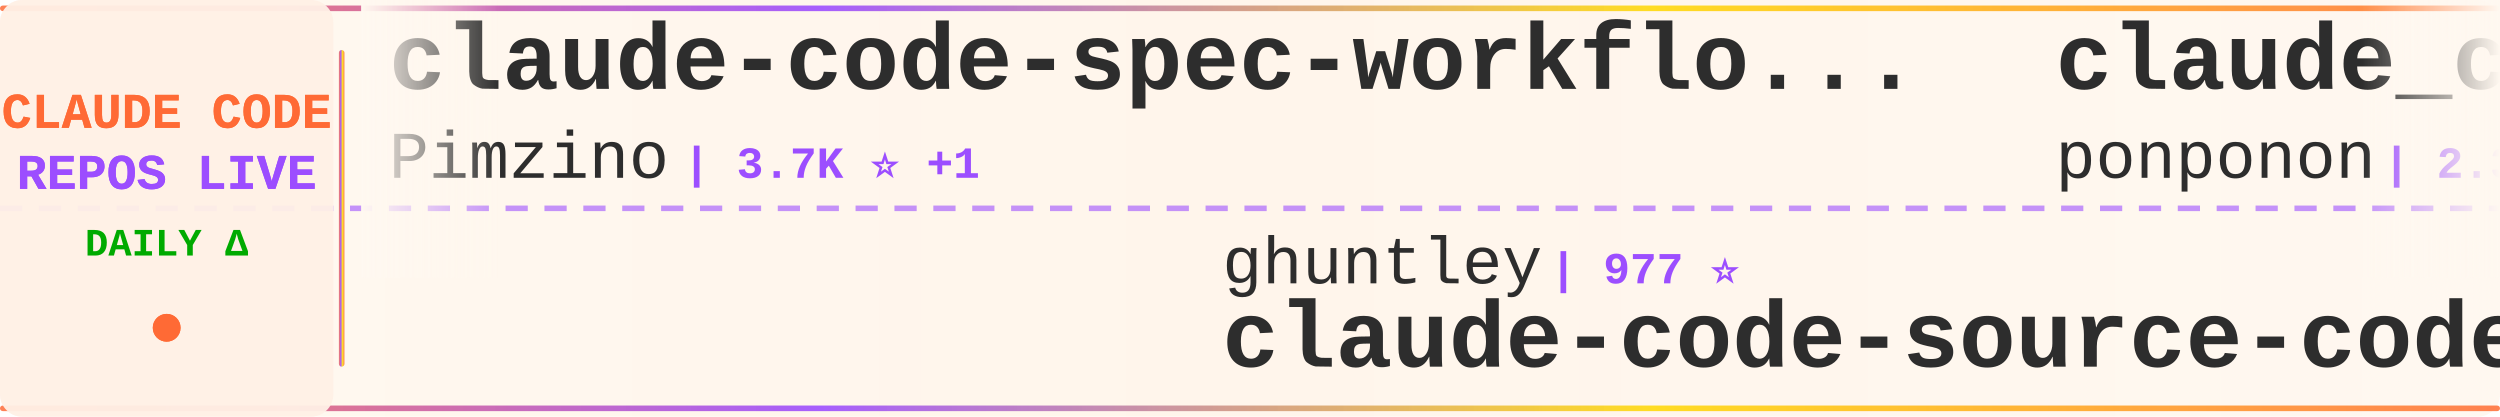
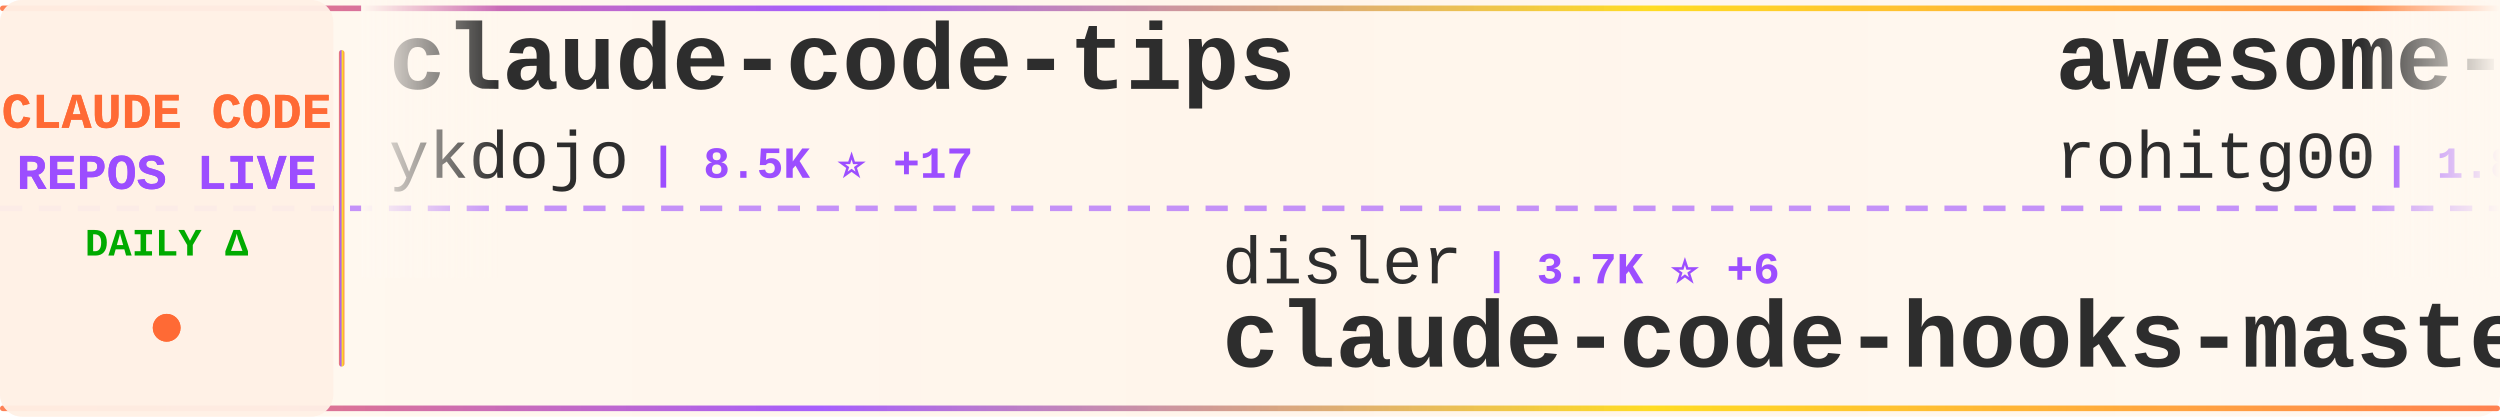
<svg xmlns="http://www.w3.org/2000/svg" width="900" height="150">
  <defs>
    <linearGradient id="tickerBg" x1="0%" y1="0%" x2="100%" y2="0%">
      <stop offset="0%" style="stop-color:#fff8f0;stop-opacity:0.98" />
      <stop offset="50%" style="stop-color:#fff5eb;stop-opacity:1" />
      <stop offset="100%" style="stop-color:#fff8f0;stop-opacity:0.98" />
    </linearGradient>
    <linearGradient id="borderGrad" x1="0%" y1="0%" x2="100%" y2="0%">
      <stop offset="0%" style="stop-color:#FF6B35;stop-opacity:0.85">
        <animate attributeName="stop-opacity" values="0.85;1;0.85" dur="2s" repeatCount="indefinite" />
      </stop>
      <stop offset="33%" style="stop-color:#9C4EFF;stop-opacity:0.9">
        <animate attributeName="stop-opacity" values="0.9;1;0.9" dur="2.2s" repeatCount="indefinite" />
      </stop>
      <stop offset="66%" style="stop-color:#FFD700;stop-opacity:0.85">
        <animate attributeName="stop-opacity" values="0.85;1;0.85" dur="1.8s" repeatCount="indefinite" />
      </stop>
      <stop offset="100%" style="stop-color:#FF6B35;stop-opacity:0.85">
        <animate attributeName="stop-opacity" values="0.85;1;0.85" dur="2s" repeatCount="indefinite" />
      </stop>
    </linearGradient>
    <filter id="textGlow">
      <feGaussianBlur stdDeviation="0.15" result="coloredBlur" />
      <feMerge>
        <feMergeNode in="coloredBlur" />
        <feMergeNode in="SourceGraphic" />
      </feMerge>
    </filter>
    <filter id="metricGlow">
      <feGaussianBlur stdDeviation="0.2" result="coloredBlur" />
      <feMerge>
        <feMergeNode in="coloredBlur" />
        <feMergeNode in="SourceGraphic" />
      </feMerge>
    </filter>
    <linearGradient id="leftFade" x1="0%" y1="0%" x2="100%" y2="0%">
      <stop offset="0%" style="stop-color:#fff8f0;stop-opacity:1" />
      <stop offset="100%" style="stop-color:#fff8f0;stop-opacity:0" />
    </linearGradient>
    <linearGradient id="rightFade" x1="0%" y1="0%" x2="100%" y2="0%">
      <stop offset="0%" style="stop-color:#fff8f0;stop-opacity:0" />
      <stop offset="100%" style="stop-color:#fff8f0;stop-opacity:1" />
    </linearGradient>
  </defs>
  <rect width="900" height="150" fill="url(#tickerBg)" rx="8" />
  <rect x="0" y="2" width="900" height="2" fill="url(#borderGrad)" rx="1" />
  <rect x="0" y="146" width="900" height="2" fill="url(#borderGrad)" rx="1" />
  <line x1="0" y1="75" x2="900" y2="75" stroke="#9C4EFF" stroke-width="2" stroke-dasharray="8 6" opacity="0.6" />
  <rect x="0" y="0" width="120" height="150" fill="#fff0e6" opacity="0.95" rx="8" />
  <text x="60" y="46" font-family="'Courier New', monospace" font-size="18" font-weight="bold" fill="#FF6B35" text-anchor="middle" filter="url(#textGlow)">
    CLAUDE CODE
  </text>
  <text x="60" y="68" font-family="'Courier New', monospace" font-size="18" font-weight="bold" fill="#9C4EFF" text-anchor="middle" filter="url(#textGlow)">
    REPOS LIVE
  </text>
  <text x="60" y="92" font-family="'Courier New', monospace" font-size="14" font-weight="bold" fill="#00aa00" text-anchor="middle">
    DAILY Δ
  </text>
  <circle cx="60" cy="118" r="5" fill="#FF6B35" filter="url(#metricGlow)">
    <animate attributeName="r" values="4;6;4" dur="1.5s" repeatCount="indefinite" />
    <animate attributeName="opacity" values="0.6;1;0.6" dur="1.5s" repeatCount="indefinite" />
  </circle>
  <rect x="122" y="18" width="2" height="114" fill="url(#borderGrad)" rx="1" />
  <clipPath id="tickerClip">
    <rect x="130" y="0" width="770" height="150" />
  </clipPath>
  <g clip-path="url(#tickerClip)">
    <g id="tickerItems">
      <animateTransform attributeName="transform" attributeType="XML" type="translate" from="0 0" to="-3000 0" dur="54s" repeatCount="indefinite" />
      <g transform="translate(0, 0)">
-         <text x="140" y="32" font-family="'Courier New', monospace" font-size="34" font-weight="bold" fill="#2d2d2d">claude-code-spec-workflo...</text>
-         <text x="140" y="64" font-family="'Courier New', monospace" font-size="24" font-weight="normal" fill="#2d2d2d" opacity="1.0">Pimzino</text>
-         <text x="246" y="64" font-family="'Courier New', monospace" font-size="16" font-weight="bold" fill="#9C4EFF"> | 3.7K ⭐ +1</text>
+         <text x="140" y="32" font-family="'Courier New', monospace" font-size="34" font-weight="bold" fill="#2d2d2d">claude-code-tips</text>
+         <text x="140" y="64" font-family="'Courier New', monospace" font-size="24" font-weight="normal" fill="#2d2d2d" opacity="1.0">ykdojo</text>
+         <text x="234" y="64" font-family="'Courier New', monospace" font-size="16" font-weight="bold" fill="#9C4EFF"> | 8.5K ⭐ +17</text>
      </g>
      <g transform="translate(300, 0)">
-         <text x="140" y="102" font-family="'Courier New', monospace" font-size="24" font-weight="normal" fill="#2d2d2d" opacity="1.0">ghuntley</text>
-         <text x="258" y="102" font-family="'Courier New', monospace" font-size="16" font-weight="bold" fill="#9C4EFF"> | 977 ⭐</text>
-         <text x="140" y="132" font-family="'Courier New', monospace" font-size="34" font-weight="bold" fill="#2d2d2d">claude-code-source-code-...</text>
+         <text x="140" y="102" font-family="'Courier New', monospace" font-size="24" font-weight="normal" fill="#2d2d2d" opacity="1.0">disler</text>
+         <text x="234" y="102" font-family="'Courier New', monospace" font-size="16" font-weight="bold" fill="#9C4EFF"> | 3.7K ⭐ +6</text>
+         <text x="140" y="132" font-family="'Courier New', monospace" font-size="34" font-weight="bold" fill="#2d2d2d">claude-code-hooks-master...</text>
      </g>
      <g transform="translate(600, 0)">
-         <text x="140" y="32" font-family="'Courier New', monospace" font-size="34" font-weight="bold" fill="#2d2d2d">claude_code_src</text>
-         <text x="140" y="64" font-family="'Courier New', monospace" font-size="24" font-weight="normal" fill="#2d2d2d" opacity="1.0">ponponon</text>
-         <text x="258" y="64" font-family="'Courier New', monospace" font-size="16" font-weight="bold" fill="#9C4EFF"> | 2.3K ⭐ +4</text>
+         <text x="140" y="32" font-family="'Courier New', monospace" font-size="34" font-weight="bold" fill="#2d2d2d">awesome-claude-code-tool...</text>
+         <text x="140" y="64" font-family="'Courier New', monospace" font-size="24" font-weight="normal" fill="#2d2d2d" opacity="1.0">rohitg00</text>
+         <text x="258" y="64" font-family="'Courier New', monospace" font-size="16" font-weight="bold" fill="#9C4EFF"> | 1.8K ⭐ +10</text>
      </g>
      <g transform="translate(900, 0)">
-         <text x="140" y="102" font-family="'Courier New', monospace" font-size="24" font-weight="normal" fill="#2d2d2d" opacity="1.0">centminmod</text>
-         <text x="282" y="102" font-family="'Courier New', monospace" font-size="16" font-weight="bold" fill="#9C4EFF"> | 2.4K ⭐ +6</text>
-         <text x="140" y="132" font-family="'Courier New', monospace" font-size="34" font-weight="bold" fill="#2d2d2d">my-claude-code-setup</text>
+         <text x="140" y="102" font-family="'Courier New', monospace" font-size="24" font-weight="normal" fill="#2d2d2d" opacity="1.0">shareAI-lab</text>
+         <text x="294" y="102" font-family="'Courier New', monospace" font-size="16" font-weight="bold" fill="#9C4EFF"> | 62.8K ⭐ +246</text>
+         <text x="140" y="132" font-family="'Courier New', monospace" font-size="34" font-weight="bold" fill="#2d2d2d">learn-claude-code</text>
      </g>
      <g transform="translate(1200, 0)">
-         <text x="140" y="32" font-family="'Courier New', monospace" font-size="34" font-weight="bold" fill="#2d2d2d">ralph-claude-code</text>
-         <text x="140" y="64" font-family="'Courier New', monospace" font-size="24" font-weight="normal" fill="#2d2d2d" opacity="1.0">frankbria</text>
-         <text x="270" y="64" font-family="'Courier New', monospace" font-size="16" font-weight="bold" fill="#9C4EFF"> | 9.2K ⭐ +10</text>
+         <text x="140" y="32" font-family="'Courier New', monospace" font-size="34" font-weight="bold" fill="#2d2d2d">claude-code-guide</text>
+         <text x="140" y="64" font-family="'Courier New', monospace" font-size="24" font-weight="normal" fill="#2d2d2d" opacity="1.0">Cranot</text>
+         <text x="234" y="64" font-family="'Courier New', monospace" font-size="16" font-weight="bold" fill="#9C4EFF"> | 2.8K ⭐ +1</text>
      </g>
      <g transform="translate(1500, 0)">
-         <text x="140" y="102" font-family="'Courier New', monospace" font-size="24" font-weight="normal" fill="#2d2d2d" opacity="1.0">777genius</text>
-         <text x="270" y="102" font-family="'Courier New', monospace" font-size="16" font-weight="bold" fill="#9C4EFF"> | 912 ⭐</text>
-         <text x="140" y="132" font-family="'Courier New', monospace" font-size="34" font-weight="bold" fill="#2d2d2d">claude-code-source-code</text>
+         <text x="140" y="102" font-family="'Courier New', monospace" font-size="24" font-weight="normal" fill="#2d2d2d" opacity="1.0">T-Lab-CUHKSZ</text>
+         <text x="306" y="102" font-family="'Courier New', monospace" font-size="16" font-weight="bold" fill="#9C4EFF"> | 314 ⭐</text>
+         <text x="140" y="132" font-family="'Courier New', monospace" font-size="34" font-weight="bold" fill="#2d2d2d">claude-code</text>
      </g>
      <g transform="translate(1800, 0)">
-         <text x="140" y="32" font-family="'Courier New', monospace" font-size="34" font-weight="bold" fill="#2d2d2d">claude-code</text>
-         <text x="140" y="64" font-family="'Courier New', monospace" font-size="24" font-weight="normal" fill="#2d2d2d" opacity="1.0">anthropics</text>
-         <text x="282" y="64" font-family="'Courier New', monospace" font-size="16" font-weight="bold" fill="#9C4EFF"> | 126.7K ⭐ +252</text>
+         <text x="140" y="32" font-family="'Courier New', monospace" font-size="34" font-weight="bold" fill="#2d2d2d">claude-code-proxy</text>
+         <text x="140" y="64" font-family="'Courier New', monospace" font-size="24" font-weight="normal" fill="#2d2d2d" opacity="1.0">1rgs</text>
+         <text x="210" y="64" font-family="'Courier New', monospace" font-size="16" font-weight="bold" fill="#9C4EFF"> | 3.6K ⭐ +6</text>
      </g>
      <g transform="translate(2100, 0)">
-         <text x="140" y="102" font-family="'Courier New', monospace" font-size="24" font-weight="normal" fill="#2d2d2d" opacity="1.0">Hyper66666</text>
-         <text x="282" y="102" font-family="'Courier New', monospace" font-size="16" font-weight="bold" fill="#9C4EFF"> | 215 ⭐ +1</text>
-         <text x="140" y="132" font-family="'Courier New', monospace" font-size="34" font-weight="bold" fill="#2d2d2d">claude-code-sourcemap</text>
+         <text x="140" y="102" font-family="'Courier New', monospace" font-size="24" font-weight="normal" fill="#2d2d2d" opacity="1.0">ChrisWiles</text>
+         <text x="282" y="102" font-family="'Courier New', monospace" font-size="16" font-weight="bold" fill="#9C4EFF"> | 5.9K ⭐ +2</text>
+         <text x="140" y="132" font-family="'Courier New', monospace" font-size="34" font-weight="bold" fill="#2d2d2d">claude-code-showcase</text>
      </g>
      <g transform="translate(2400, 0)">
-         <text x="140" y="32" font-family="'Courier New', monospace" font-size="34" font-weight="bold" fill="#2d2d2d">claude-code-security-rev...</text>
-         <text x="140" y="64" font-family="'Courier New', monospace" font-size="24" font-weight="normal" fill="#2d2d2d" opacity="1.0">anthropics</text>
-         <text x="282" y="64" font-family="'Courier New', monospace" font-size="16" font-weight="bold" fill="#9C4EFF"> | 4.8K ⭐ +27</text>
+         <text x="140" y="32" font-family="'Courier New', monospace" font-size="34" font-weight="bold" fill="#2d2d2d">claude-code-reverse</text>
+         <text x="140" y="64" font-family="'Courier New', monospace" font-size="24" font-weight="normal" fill="#2d2d2d" opacity="1.0">Yuyz0112</text>
+         <text x="258" y="64" font-family="'Courier New', monospace" font-size="16" font-weight="bold" fill="#9C4EFF"> | 2.4K ⭐ +1</text>
      </g>
      <g transform="translate(2700, 0)">
-         <text x="140" y="102" font-family="'Courier New', monospace" font-size="24" font-weight="normal" fill="#2d2d2d" opacity="1.0">Chachamaru127</text>
-         <text x="318" y="102" font-family="'Courier New', monospace" font-size="16" font-weight="bold" fill="#9C4EFF"> | 1.7K ⭐ +145</text>
-         <text x="140" y="132" font-family="'Courier New', monospace" font-size="34" font-weight="bold" fill="#2d2d2d">claude-code-harness</text>
+         <text x="140" y="102" font-family="'Courier New', monospace" font-size="24" font-weight="normal" fill="#2d2d2d" opacity="1.0">frankbria</text>
+         <text x="270" y="102" font-family="'Courier New', monospace" font-size="16" font-weight="bold" fill="#9C4EFF"> | 9.2K ⭐ +12</text>
+         <text x="140" y="132" font-family="'Courier New', monospace" font-size="34" font-weight="bold" fill="#2d2d2d">ralph-claude-code</text>
      </g>
      <g transform="translate(3000, 0)">
-         <text x="140" y="32" font-family="'Courier New', monospace" font-size="34" font-weight="bold" fill="#2d2d2d">claude-code-spec-workflo...</text>
-         <text x="140" y="64" font-family="'Courier New', monospace" font-size="24" font-weight="normal" fill="#2d2d2d" opacity="1.0">Pimzino</text>
-         <text x="246" y="64" font-family="'Courier New', monospace" font-size="16" font-weight="bold" fill="#9C4EFF"> | 3.7K ⭐ +1</text>
+         <text x="140" y="32" font-family="'Courier New', monospace" font-size="34" font-weight="bold" fill="#2d2d2d">claude-code-tips</text>
+         <text x="140" y="64" font-family="'Courier New', monospace" font-size="24" font-weight="normal" fill="#2d2d2d" opacity="1.0">ykdojo</text>
+         <text x="234" y="64" font-family="'Courier New', monospace" font-size="16" font-weight="bold" fill="#9C4EFF"> | 8.5K ⭐ +17</text>
      </g>
      <g transform="translate(3300, 0)">
-         <text x="140" y="102" font-family="'Courier New', monospace" font-size="24" font-weight="normal" fill="#2d2d2d" opacity="1.0">ghuntley</text>
-         <text x="258" y="102" font-family="'Courier New', monospace" font-size="16" font-weight="bold" fill="#9C4EFF"> | 977 ⭐</text>
-         <text x="140" y="132" font-family="'Courier New', monospace" font-size="34" font-weight="bold" fill="#2d2d2d">claude-code-source-code-...</text>
+         <text x="140" y="102" font-family="'Courier New', monospace" font-size="24" font-weight="normal" fill="#2d2d2d" opacity="1.0">disler</text>
+         <text x="234" y="102" font-family="'Courier New', monospace" font-size="16" font-weight="bold" fill="#9C4EFF"> | 3.7K ⭐ +6</text>
+         <text x="140" y="132" font-family="'Courier New', monospace" font-size="34" font-weight="bold" fill="#2d2d2d">claude-code-hooks-master...</text>
      </g>
      <g transform="translate(3600, 0)">
-         <text x="140" y="32" font-family="'Courier New', monospace" font-size="34" font-weight="bold" fill="#2d2d2d">claude_code_src</text>
-         <text x="140" y="64" font-family="'Courier New', monospace" font-size="24" font-weight="normal" fill="#2d2d2d" opacity="1.0">ponponon</text>
-         <text x="258" y="64" font-family="'Courier New', monospace" font-size="16" font-weight="bold" fill="#9C4EFF"> | 2.3K ⭐ +4</text>
+         <text x="140" y="32" font-family="'Courier New', monospace" font-size="34" font-weight="bold" fill="#2d2d2d">awesome-claude-code-tool...</text>
+         <text x="140" y="64" font-family="'Courier New', monospace" font-size="24" font-weight="normal" fill="#2d2d2d" opacity="1.0">rohitg00</text>
+         <text x="258" y="64" font-family="'Courier New', monospace" font-size="16" font-weight="bold" fill="#9C4EFF"> | 1.8K ⭐ +10</text>
      </g>
      <g transform="translate(3900, 0)">
-         <text x="140" y="102" font-family="'Courier New', monospace" font-size="24" font-weight="normal" fill="#2d2d2d" opacity="1.0">centminmod</text>
-         <text x="282" y="102" font-family="'Courier New', monospace" font-size="16" font-weight="bold" fill="#9C4EFF"> | 2.4K ⭐ +6</text>
-         <text x="140" y="132" font-family="'Courier New', monospace" font-size="34" font-weight="bold" fill="#2d2d2d">my-claude-code-setup</text>
+         <text x="140" y="102" font-family="'Courier New', monospace" font-size="24" font-weight="normal" fill="#2d2d2d" opacity="1.0">shareAI-lab</text>
+         <text x="294" y="102" font-family="'Courier New', monospace" font-size="16" font-weight="bold" fill="#9C4EFF"> | 62.8K ⭐ +246</text>
+         <text x="140" y="132" font-family="'Courier New', monospace" font-size="34" font-weight="bold" fill="#2d2d2d">learn-claude-code</text>
      </g>
    </g>
  </g>
  <rect x="130" y="0" width="50" height="100" fill="url(#leftFade)" />
  <rect x="850" y="0" width="50" height="100" fill="url(#rightFade)" />
</svg>
